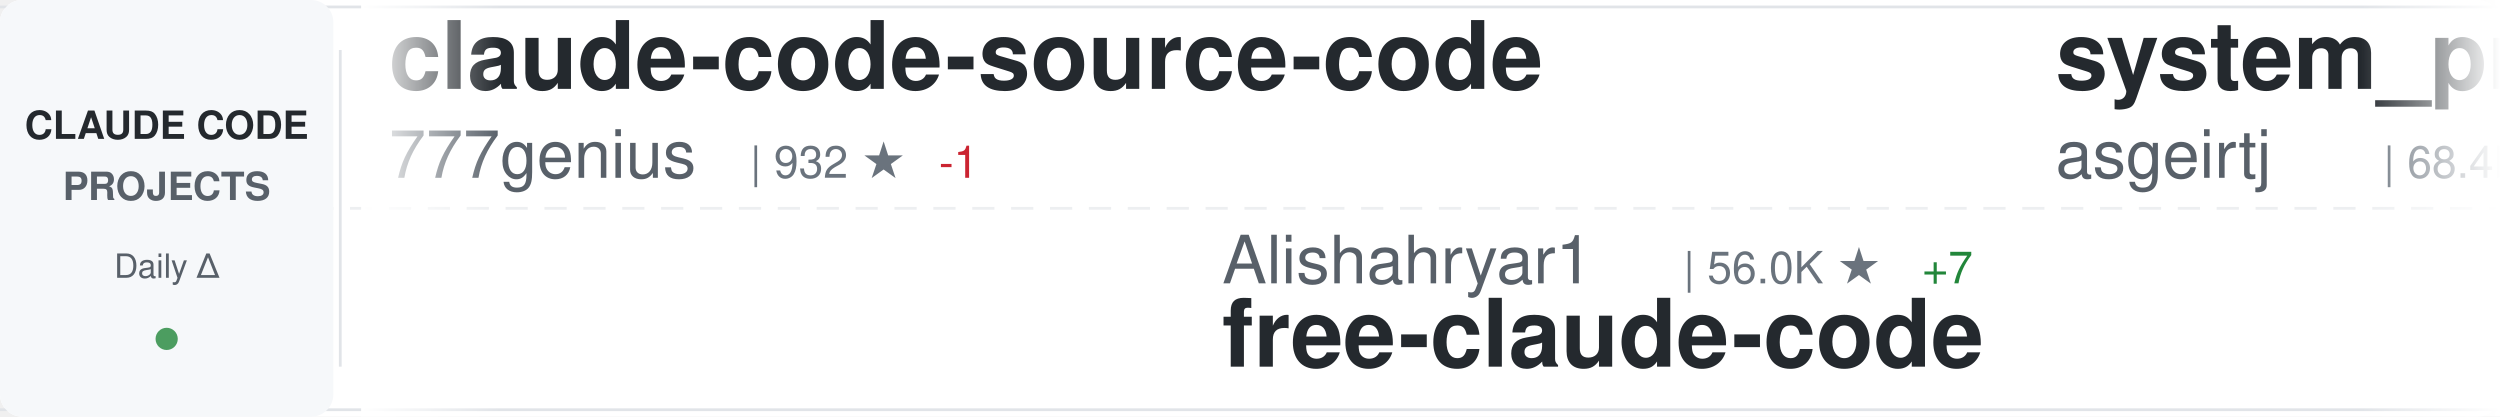
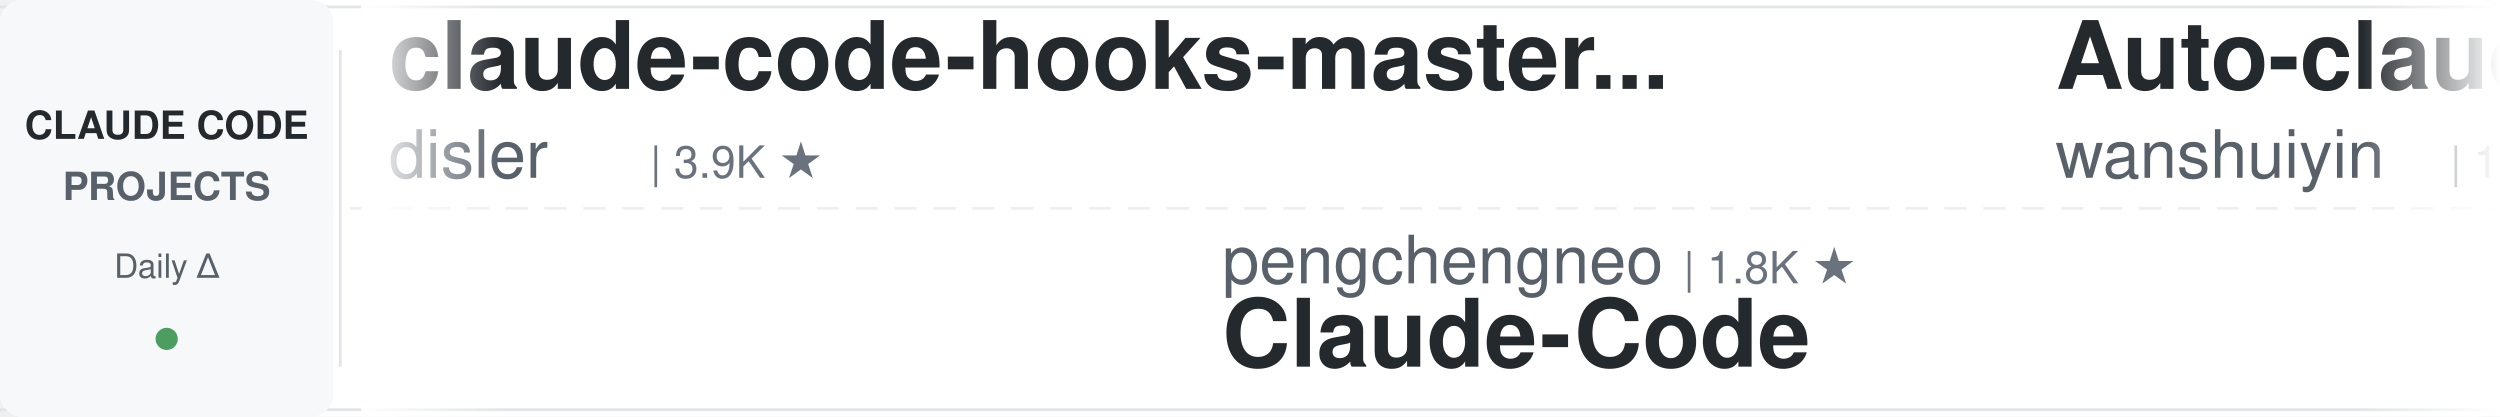
<svg xmlns="http://www.w3.org/2000/svg" width="900" height="150">
  <defs>
    <linearGradient id="awesomeLeftFade" x1="0%" y1="0%" x2="100%" y2="0%">
      <stop offset="0%" style="stop-color:#ffffff;stop-opacity:1" />
      <stop offset="100%" style="stop-color:#ffffff;stop-opacity:0" />
    </linearGradient>
    <linearGradient id="awesomeRightFade" x1="0%" y1="0%" x2="100%" y2="0%">
      <stop offset="0%" style="stop-color:#ffffff;stop-opacity:0" />
      <stop offset="100%" style="stop-color:#ffffff;stop-opacity:1" />
    </linearGradient>
  </defs>
  <rect width="900" height="150" fill="#ffffff" rx="8" />
  <rect x="0" y="2" width="900" height="1" fill="#e1e4e8" />
  <rect x="0" y="147" width="900" height="1" fill="#e1e4e8" />
  <line x1="0" y1="75" x2="900" y2="75" stroke="#e1e4e8" stroke-width="1" stroke-dasharray="8 6" opacity="0.6" />
  <rect x="0" y="0" width="120" height="150" fill="#f6f8fa" rx="8" />
  <text x="60" y="50" font-family="-apple-system, BlinkMacSystemFont, 'Segoe UI', Helvetica, Arial, sans-serif" font-size="14" font-weight="600" fill="#24292e" text-anchor="middle">CLAUDE CODE</text>
  <text x="60" y="72" font-family="-apple-system, BlinkMacSystemFont, 'Segoe UI', Helvetica, Arial, sans-serif" font-size="14" font-weight="600" fill="#586069" text-anchor="middle">PROJECTS</text>
  <text x="60" y="100" font-family="-apple-system, BlinkMacSystemFont, 'Segoe UI', Helvetica, Arial, sans-serif" font-size="12" font-weight="500" fill="#586069" text-anchor="middle">Daily Δ</text>
  <circle cx="60" cy="122" r="4" fill="#22863a" opacity="0.8" />
  <rect x="122" y="18" width="1" height="114" fill="#e1e4e8" />
  <clipPath id="awesomeTickerClip">
    <rect x="130" y="0" width="770" height="150" />
  </clipPath>
  <g clip-path="url(#awesomeTickerClip)">
    <g id="awesomeTickerItems">
      <animateTransform attributeName="transform" attributeType="XML" type="translate" from="0 0" to="-3000 0" dur="54s" repeatCount="indefinite" />
      <g transform="translate(0, 0)">
-         <text x="140" y="32" font-family="-apple-system, BlinkMacSystemFont, 'Segoe UI', Helvetica, Arial, sans-serif" font-size="34" font-weight="600" fill="#24292e">claude-code-source-code</text>
-         <text x="140" y="64" font-family="-apple-system, BlinkMacSystemFont, 'Segoe UI', Helvetica, Arial, sans-serif" font-size="24" font-weight="400" fill="#586069">777genius</text>
-         <text x="270" y="64" font-family="-apple-system, BlinkMacSystemFont, 'Segoe UI', Helvetica, Arial, sans-serif" font-size="16" font-weight="500" fill="#6a737d">| 932 ★</text>
-         <text x="338" y="64" font-family="-apple-system, BlinkMacSystemFont, 'Segoe UI', Helvetica, Arial, sans-serif" font-size="16" font-weight="500" fill="#cb2431"> -1</text>
+         <text x="140" y="32" font-family="-apple-system, BlinkMacSystemFont, 'Segoe UI', Helvetica, Arial, sans-serif" font-size="34" font-weight="600" fill="#24292e">claude-code-hooks-master...</text>
+         <text x="140" y="64" font-family="-apple-system, BlinkMacSystemFont, 'Segoe UI', Helvetica, Arial, sans-serif" font-size="24" font-weight="400" fill="#586069">disler</text>
+         <text x="234" y="64" font-family="-apple-system, BlinkMacSystemFont, 'Segoe UI', Helvetica, Arial, sans-serif" font-size="16" font-weight="500" fill="#6a737d">| 3.9K ★</text>
      </g>
      <g transform="translate(300, 0)">
-         <text x="140" y="102" font-family="-apple-system, BlinkMacSystemFont, 'Segoe UI', Helvetica, Arial, sans-serif" font-size="24" font-weight="400" fill="#586069">Alishahryar1</text>
-         <text x="306" y="102" font-family="-apple-system, BlinkMacSystemFont, 'Segoe UI', Helvetica, Arial, sans-serif" font-size="16" font-weight="500" fill="#6a737d">| 56.0K ★</text>
-         <text x="392" y="102" font-family="-apple-system, BlinkMacSystemFont, 'Segoe UI', Helvetica, Arial, sans-serif" font-size="16" font-weight="500" fill="#22863a"> +7</text>
-         <text x="140" y="132" font-family="-apple-system, BlinkMacSystemFont, 'Segoe UI', Helvetica, Arial, sans-serif" font-size="34" font-weight="600" fill="#24292e">free-claude-code</text>
+         <text x="140" y="102" font-family="-apple-system, BlinkMacSystemFont, 'Segoe UI', Helvetica, Arial, sans-serif" font-size="24" font-weight="400" fill="#586069">pengchengneo</text>
+         <text x="306" y="102" font-family="-apple-system, BlinkMacSystemFont, 'Segoe UI', Helvetica, Arial, sans-serif" font-size="16" font-weight="500" fill="#6a737d">| 1.8K ★</text>
+         <text x="140" y="132" font-family="-apple-system, BlinkMacSystemFont, 'Segoe UI', Helvetica, Arial, sans-serif" font-size="34" font-weight="600" fill="#24292e">Claude-Code</text>
      </g>
      <g transform="translate(600, 0)">
+         <text x="140" y="32" font-family="-apple-system, BlinkMacSystemFont, 'Segoe UI', Helvetica, Arial, sans-serif" font-size="34" font-weight="600" fill="#24292e">Auto-claude-code-researc...</text>
+         <text x="140" y="64" font-family="-apple-system, BlinkMacSystemFont, 'Segoe UI', Helvetica, Arial, sans-serif" font-size="24" font-weight="400" fill="#586069">wanshuiyin</text>
+         <text x="282" y="64" font-family="-apple-system, BlinkMacSystemFont, 'Segoe UI', Helvetica, Arial, sans-serif" font-size="16" font-weight="500" fill="#6a737d">| 16.7K ★</text>
+         <text x="368" y="64" font-family="-apple-system, BlinkMacSystemFont, 'Segoe UI', Helvetica, Arial, sans-serif" font-size="16" font-weight="500" fill="#22863a"> +11</text>
+       </g>
+       <g transform="translate(900, 0)">
+         <text x="140" y="102" font-family="-apple-system, BlinkMacSystemFont, 'Segoe UI', Helvetica, Arial, sans-serif" font-size="24" font-weight="400" fill="#586069">OrcaWhisper</text>
+         <text x="294" y="102" font-family="-apple-system, BlinkMacSystemFont, 'Segoe UI', Helvetica, Arial, sans-serif" font-size="16" font-weight="500" fill="#6a737d">| 101 ★</text>
+         <text x="140" y="132" font-family="-apple-system, BlinkMacSystemFont, 'Segoe UI', Helvetica, Arial, sans-serif" font-size="34" font-weight="600" fill="#24292e">Claude-Code</text>
+       </g>
+       <g transform="translate(1200, 0)">
        <text x="140" y="32" font-family="-apple-system, BlinkMacSystemFont, 'Segoe UI', Helvetica, Arial, sans-serif" font-size="34" font-weight="600" fill="#24292e">system_prompts_leaks</text>
        <text x="140" y="64" font-family="-apple-system, BlinkMacSystemFont, 'Segoe UI', Helvetica, Arial, sans-serif" font-size="24" font-weight="400" fill="#586069">asgeirtj</text>
        <text x="258" y="64" font-family="-apple-system, BlinkMacSystemFont, 'Segoe UI', Helvetica, Arial, sans-serif" font-size="16" font-weight="500" fill="#6a737d">| 68.4K ★</text>
-         <text x="344" y="64" font-family="-apple-system, BlinkMacSystemFont, 'Segoe UI', Helvetica, Arial, sans-serif" font-size="16" font-weight="500" fill="#22863a"> +11</text>
-       </g>
-       <g transform="translate(900, 0)">
-         <text x="140" y="102" font-family="-apple-system, BlinkMacSystemFont, 'Segoe UI', Helvetica, Arial, sans-serif" font-size="24" font-weight="400" fill="#586069">chauncygu</text>
-         <text x="270" y="102" font-family="-apple-system, BlinkMacSystemFont, 'Segoe UI', Helvetica, Arial, sans-serif" font-size="16" font-weight="500" fill="#6a737d">| 2.8K ★</text>
-         <text x="140" y="132" font-family="-apple-system, BlinkMacSystemFont, 'Segoe UI', Helvetica, Arial, sans-serif" font-size="34" font-weight="600" fill="#24292e">collection-claude-code-s...</text>
-       </g>
-       <g transform="translate(1200, 0)">
-         <text x="140" y="32" font-family="-apple-system, BlinkMacSystemFont, 'Segoe UI', Helvetica, Arial, sans-serif" font-size="34" font-weight="600" fill="#24292e">ClaudeCode</text>
-         <text x="140" y="64" font-family="-apple-system, BlinkMacSystemFont, 'Segoe UI', Helvetica, Arial, sans-serif" font-size="24" font-weight="400" fill="#586069">guanshan</text>
-         <text x="258" y="64" font-family="-apple-system, BlinkMacSystemFont, 'Segoe UI', Helvetica, Arial, sans-serif" font-size="16" font-weight="500" fill="#6a737d">| 60 ★</text>
+         <text x="344" y="64" font-family="-apple-system, BlinkMacSystemFont, 'Segoe UI', Helvetica, Arial, sans-serif" font-size="16" font-weight="500" fill="#22863a"> +14</text>
      </g>
      <g transform="translate(1500, 0)">
-         <text x="140" y="102" font-family="-apple-system, BlinkMacSystemFont, 'Segoe UI', Helvetica, Arial, sans-serif" font-size="24" font-weight="400" fill="#586069">fuergaosi233</text>
-         <text x="306" y="102" font-family="-apple-system, BlinkMacSystemFont, 'Segoe UI', Helvetica, Arial, sans-serif" font-size="16" font-weight="500" fill="#6a737d">| 2.8K ★</text>
-         <text x="140" y="132" font-family="-apple-system, BlinkMacSystemFont, 'Segoe UI', Helvetica, Arial, sans-serif" font-size="34" font-weight="600" fill="#24292e">claude-code-proxy</text>
-       </g>
-       <g transform="translate(1800, 0)">
-         <text x="140" y="32" font-family="-apple-system, BlinkMacSystemFont, 'Segoe UI', Helvetica, Arial, sans-serif" font-size="34" font-weight="600" fill="#24292e">my-claude-code-setup</text>
-         <text x="140" y="64" font-family="-apple-system, BlinkMacSystemFont, 'Segoe UI', Helvetica, Arial, sans-serif" font-size="24" font-weight="400" fill="#586069">centminmod</text>
-         <text x="282" y="64" font-family="-apple-system, BlinkMacSystemFont, 'Segoe UI', Helvetica, Arial, sans-serif" font-size="16" font-weight="500" fill="#6a737d">| 2.6K ★</text>
-       </g>
-       <g transform="translate(2100, 0)">
        <text x="140" y="102" font-family="-apple-system, BlinkMacSystemFont, 'Segoe UI', Helvetica, Arial, sans-serif" font-size="24" font-weight="400" fill="#586069">JrCx7scC</text>
        <text x="258" y="102" font-family="-apple-system, BlinkMacSystemFont, 'Segoe UI', Helvetica, Arial, sans-serif" font-size="16" font-weight="500" fill="#6a737d">| 376 ★</text>
        <text x="140" y="132" font-family="-apple-system, BlinkMacSystemFont, 'Segoe UI', Helvetica, Arial, sans-serif" font-size="34" font-weight="600" fill="#24292e">claude-code-source</text>
      </g>
+       <g transform="translate(1800, 0)">
+         <text x="140" y="32" font-family="-apple-system, BlinkMacSystemFont, 'Segoe UI', Helvetica, Arial, sans-serif" font-size="34" font-weight="600" fill="#24292e">oh-my-claudecode</text>
+         <text x="140" y="64" font-family="-apple-system, BlinkMacSystemFont, 'Segoe UI', Helvetica, Arial, sans-serif" font-size="24" font-weight="400" fill="#586069">Yeachan-Heo</text>
+         <text x="294" y="64" font-family="-apple-system, BlinkMacSystemFont, 'Segoe UI', Helvetica, Arial, sans-serif" font-size="16" font-weight="500" fill="#6a737d">| 39.4K ★</text>
+         <text x="380" y="64" font-family="-apple-system, BlinkMacSystemFont, 'Segoe UI', Helvetica, Arial, sans-serif" font-size="16" font-weight="500" fill="#22863a"> +5</text>
+       </g>
+       <g transform="translate(2100, 0)">
+         <text x="140" y="102" font-family="-apple-system, BlinkMacSystemFont, 'Segoe UI', Helvetica, Arial, sans-serif" font-size="24" font-weight="400" fill="#586069">rohitg00</text>
+         <text x="258" y="102" font-family="-apple-system, BlinkMacSystemFont, 'Segoe UI', Helvetica, Arial, sans-serif" font-size="16" font-weight="500" fill="#6a737d">| 2.6K ★</text>
+         <text x="140" y="132" font-family="-apple-system, BlinkMacSystemFont, 'Segoe UI', Helvetica, Arial, sans-serif" font-size="34" font-weight="600" fill="#24292e">awesome-claude-code-tool...</text>
+       </g>
      <g transform="translate(2400, 0)">
-         <text x="140" y="32" font-family="-apple-system, BlinkMacSystemFont, 'Segoe UI', Helvetica, Arial, sans-serif" font-size="34" font-weight="600" fill="#24292e">claude-code-my-workflow</text>
-         <text x="140" y="64" font-family="-apple-system, BlinkMacSystemFont, 'Segoe UI', Helvetica, Arial, sans-serif" font-size="24" font-weight="400" fill="#586069">pedrohcgs</text>
-         <text x="270" y="64" font-family="-apple-system, BlinkMacSystemFont, 'Segoe UI', Helvetica, Arial, sans-serif" font-size="16" font-weight="500" fill="#6a737d">| 1.6K ★</text>
+         <text x="140" y="32" font-family="-apple-system, BlinkMacSystemFont, 'Segoe UI', Helvetica, Arial, sans-serif" font-size="34" font-weight="600" fill="#24292e">claude-code-telegram</text>
+         <text x="140" y="64" font-family="-apple-system, BlinkMacSystemFont, 'Segoe UI', Helvetica, Arial, sans-serif" font-size="24" font-weight="400" fill="#586069">overwirehq</text>
+         <text x="282" y="64" font-family="-apple-system, BlinkMacSystemFont, 'Segoe UI', Helvetica, Arial, sans-serif" font-size="16" font-weight="500" fill="#6a737d">| 2.8K ★</text>
      </g>
      <g transform="translate(2700, 0)">
-         <text x="140" y="102" font-family="-apple-system, BlinkMacSystemFont, 'Segoe UI', Helvetica, Arial, sans-serif" font-size="24" font-weight="400" fill="#586069">feiskyer</text>
-         <text x="258" y="102" font-family="-apple-system, BlinkMacSystemFont, 'Segoe UI', Helvetica, Arial, sans-serif" font-size="16" font-weight="500" fill="#6a737d">| 1.7K ★</text>
-         <text x="140" y="132" font-family="-apple-system, BlinkMacSystemFont, 'Segoe UI', Helvetica, Arial, sans-serif" font-size="34" font-weight="600" fill="#24292e">claude-code-settings</text>
+         <text x="140" y="102" font-family="-apple-system, BlinkMacSystemFont, 'Segoe UI', Helvetica, Arial, sans-serif" font-size="24" font-weight="400" fill="#586069">edmund-io</text>
+         <text x="270" y="102" font-family="-apple-system, BlinkMacSystemFont, 'Segoe UI', Helvetica, Arial, sans-serif" font-size="16" font-weight="500" fill="#6a737d">| 1.5K ★</text>
+         <text x="140" y="132" font-family="-apple-system, BlinkMacSystemFont, 'Segoe UI', Helvetica, Arial, sans-serif" font-size="34" font-weight="600" fill="#24292e">edmunds-claude-code</text>
      </g>
      <g transform="translate(3000, 0)">
-         <text x="140" y="32" font-family="-apple-system, BlinkMacSystemFont, 'Segoe UI', Helvetica, Arial, sans-serif" font-size="34" font-weight="600" fill="#24292e">claude-code-source-code</text>
-         <text x="140" y="64" font-family="-apple-system, BlinkMacSystemFont, 'Segoe UI', Helvetica, Arial, sans-serif" font-size="24" font-weight="400" fill="#586069">777genius</text>
-         <text x="270" y="64" font-family="-apple-system, BlinkMacSystemFont, 'Segoe UI', Helvetica, Arial, sans-serif" font-size="16" font-weight="500" fill="#6a737d">| 932 ★</text>
-         <text x="338" y="64" font-family="-apple-system, BlinkMacSystemFont, 'Segoe UI', Helvetica, Arial, sans-serif" font-size="16" font-weight="500" fill="#cb2431"> -1</text>
+         <text x="140" y="32" font-family="-apple-system, BlinkMacSystemFont, 'Segoe UI', Helvetica, Arial, sans-serif" font-size="34" font-weight="600" fill="#24292e">claude-code-hooks-master...</text>
+         <text x="140" y="64" font-family="-apple-system, BlinkMacSystemFont, 'Segoe UI', Helvetica, Arial, sans-serif" font-size="24" font-weight="400" fill="#586069">disler</text>
+         <text x="234" y="64" font-family="-apple-system, BlinkMacSystemFont, 'Segoe UI', Helvetica, Arial, sans-serif" font-size="16" font-weight="500" fill="#6a737d">| 3.9K ★</text>
      </g>
      <g transform="translate(3300, 0)">
-         <text x="140" y="102" font-family="-apple-system, BlinkMacSystemFont, 'Segoe UI', Helvetica, Arial, sans-serif" font-size="24" font-weight="400" fill="#586069">Alishahryar1</text>
-         <text x="306" y="102" font-family="-apple-system, BlinkMacSystemFont, 'Segoe UI', Helvetica, Arial, sans-serif" font-size="16" font-weight="500" fill="#6a737d">| 56.0K ★</text>
-         <text x="392" y="102" font-family="-apple-system, BlinkMacSystemFont, 'Segoe UI', Helvetica, Arial, sans-serif" font-size="16" font-weight="500" fill="#22863a"> +7</text>
-         <text x="140" y="132" font-family="-apple-system, BlinkMacSystemFont, 'Segoe UI', Helvetica, Arial, sans-serif" font-size="34" font-weight="600" fill="#24292e">free-claude-code</text>
+         <text x="140" y="102" font-family="-apple-system, BlinkMacSystemFont, 'Segoe UI', Helvetica, Arial, sans-serif" font-size="24" font-weight="400" fill="#586069">pengchengneo</text>
+         <text x="306" y="102" font-family="-apple-system, BlinkMacSystemFont, 'Segoe UI', Helvetica, Arial, sans-serif" font-size="16" font-weight="500" fill="#6a737d">| 1.8K ★</text>
+         <text x="140" y="132" font-family="-apple-system, BlinkMacSystemFont, 'Segoe UI', Helvetica, Arial, sans-serif" font-size="34" font-weight="600" fill="#24292e">Claude-Code</text>
      </g>
      <g transform="translate(3600, 0)">
-         <text x="140" y="32" font-family="-apple-system, BlinkMacSystemFont, 'Segoe UI', Helvetica, Arial, sans-serif" font-size="34" font-weight="600" fill="#24292e">system_prompts_leaks</text>
-         <text x="140" y="64" font-family="-apple-system, BlinkMacSystemFont, 'Segoe UI', Helvetica, Arial, sans-serif" font-size="24" font-weight="400" fill="#586069">asgeirtj</text>
-         <text x="258" y="64" font-family="-apple-system, BlinkMacSystemFont, 'Segoe UI', Helvetica, Arial, sans-serif" font-size="16" font-weight="500" fill="#6a737d">| 68.4K ★</text>
-         <text x="344" y="64" font-family="-apple-system, BlinkMacSystemFont, 'Segoe UI', Helvetica, Arial, sans-serif" font-size="16" font-weight="500" fill="#22863a"> +11</text>
+         <text x="140" y="32" font-family="-apple-system, BlinkMacSystemFont, 'Segoe UI', Helvetica, Arial, sans-serif" font-size="34" font-weight="600" fill="#24292e">Auto-claude-code-researc...</text>
+         <text x="140" y="64" font-family="-apple-system, BlinkMacSystemFont, 'Segoe UI', Helvetica, Arial, sans-serif" font-size="24" font-weight="400" fill="#586069">wanshuiyin</text>
+         <text x="282" y="64" font-family="-apple-system, BlinkMacSystemFont, 'Segoe UI', Helvetica, Arial, sans-serif" font-size="16" font-weight="500" fill="#6a737d">| 16.7K ★</text>
+         <text x="368" y="64" font-family="-apple-system, BlinkMacSystemFont, 'Segoe UI', Helvetica, Arial, sans-serif" font-size="16" font-weight="500" fill="#22863a"> +11</text>
      </g>
      <g transform="translate(3900, 0)">
-         <text x="140" y="102" font-family="-apple-system, BlinkMacSystemFont, 'Segoe UI', Helvetica, Arial, sans-serif" font-size="24" font-weight="400" fill="#586069">chauncygu</text>
-         <text x="270" y="102" font-family="-apple-system, BlinkMacSystemFont, 'Segoe UI', Helvetica, Arial, sans-serif" font-size="16" font-weight="500" fill="#6a737d">| 2.8K ★</text>
-         <text x="140" y="132" font-family="-apple-system, BlinkMacSystemFont, 'Segoe UI', Helvetica, Arial, sans-serif" font-size="34" font-weight="600" fill="#24292e">collection-claude-code-s...</text>
+         <text x="140" y="102" font-family="-apple-system, BlinkMacSystemFont, 'Segoe UI', Helvetica, Arial, sans-serif" font-size="24" font-weight="400" fill="#586069">OrcaWhisper</text>
+         <text x="294" y="102" font-family="-apple-system, BlinkMacSystemFont, 'Segoe UI', Helvetica, Arial, sans-serif" font-size="16" font-weight="500" fill="#6a737d">| 101 ★</text>
+         <text x="140" y="132" font-family="-apple-system, BlinkMacSystemFont, 'Segoe UI', Helvetica, Arial, sans-serif" font-size="34" font-weight="600" fill="#24292e">Claude-Code</text>
      </g>
    </g>
  </g>
  <rect x="130" y="0" width="50" height="150" fill="url(#awesomeLeftFade)" />
  <rect x="850" y="0" width="50" height="150" fill="url(#awesomeRightFade)" />
</svg>
